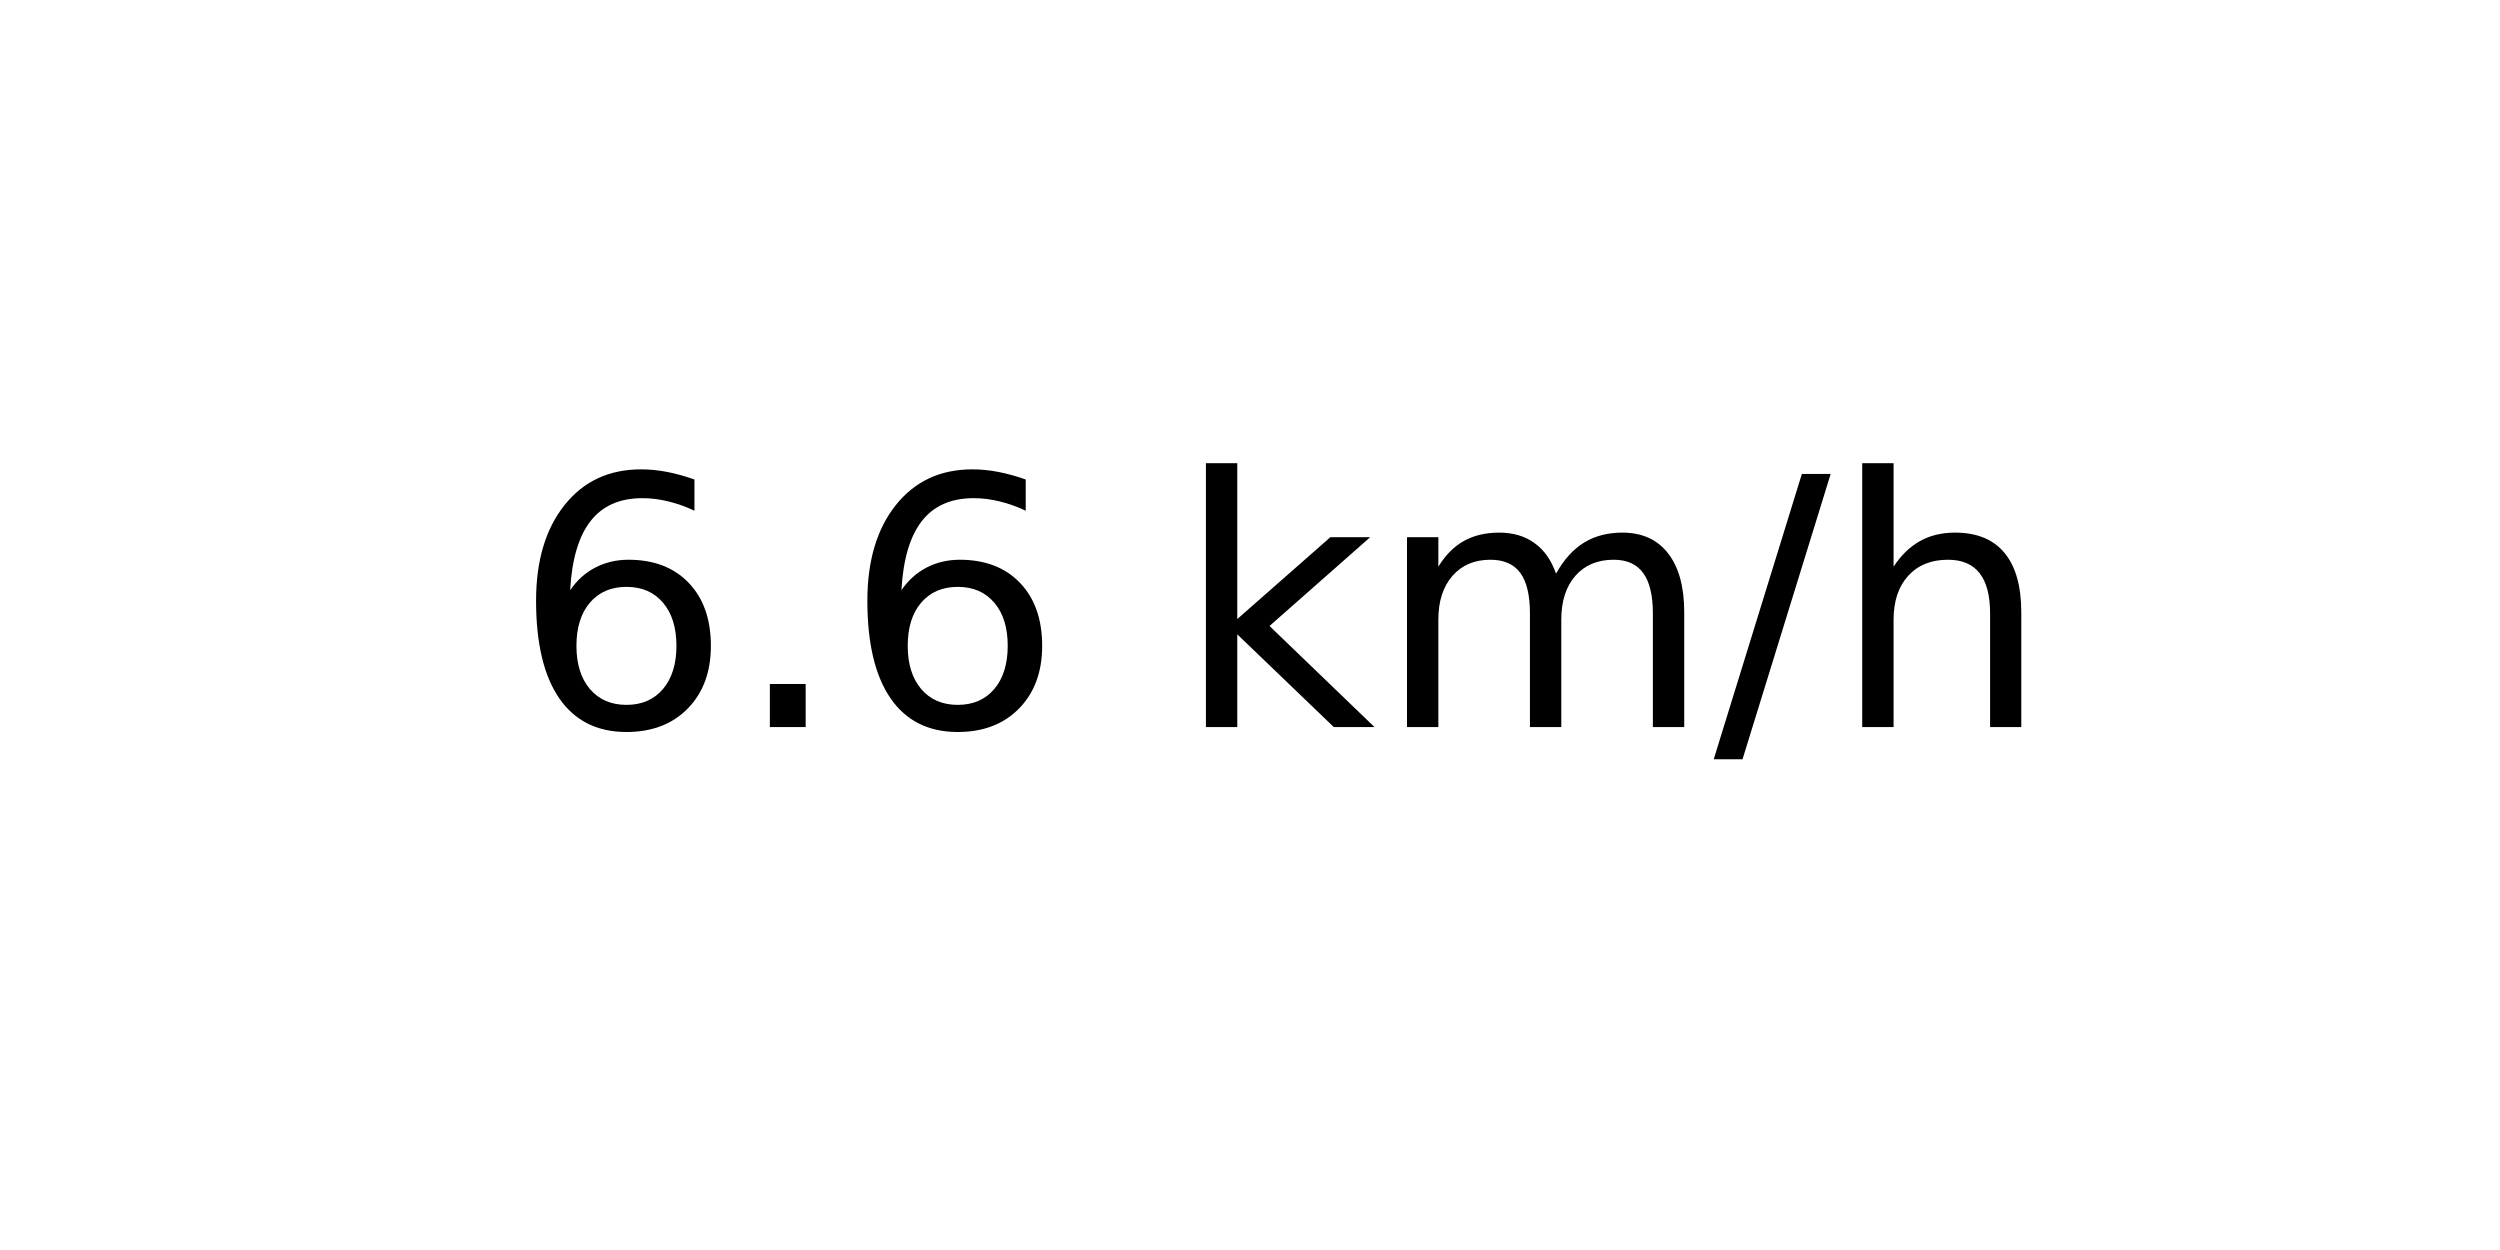
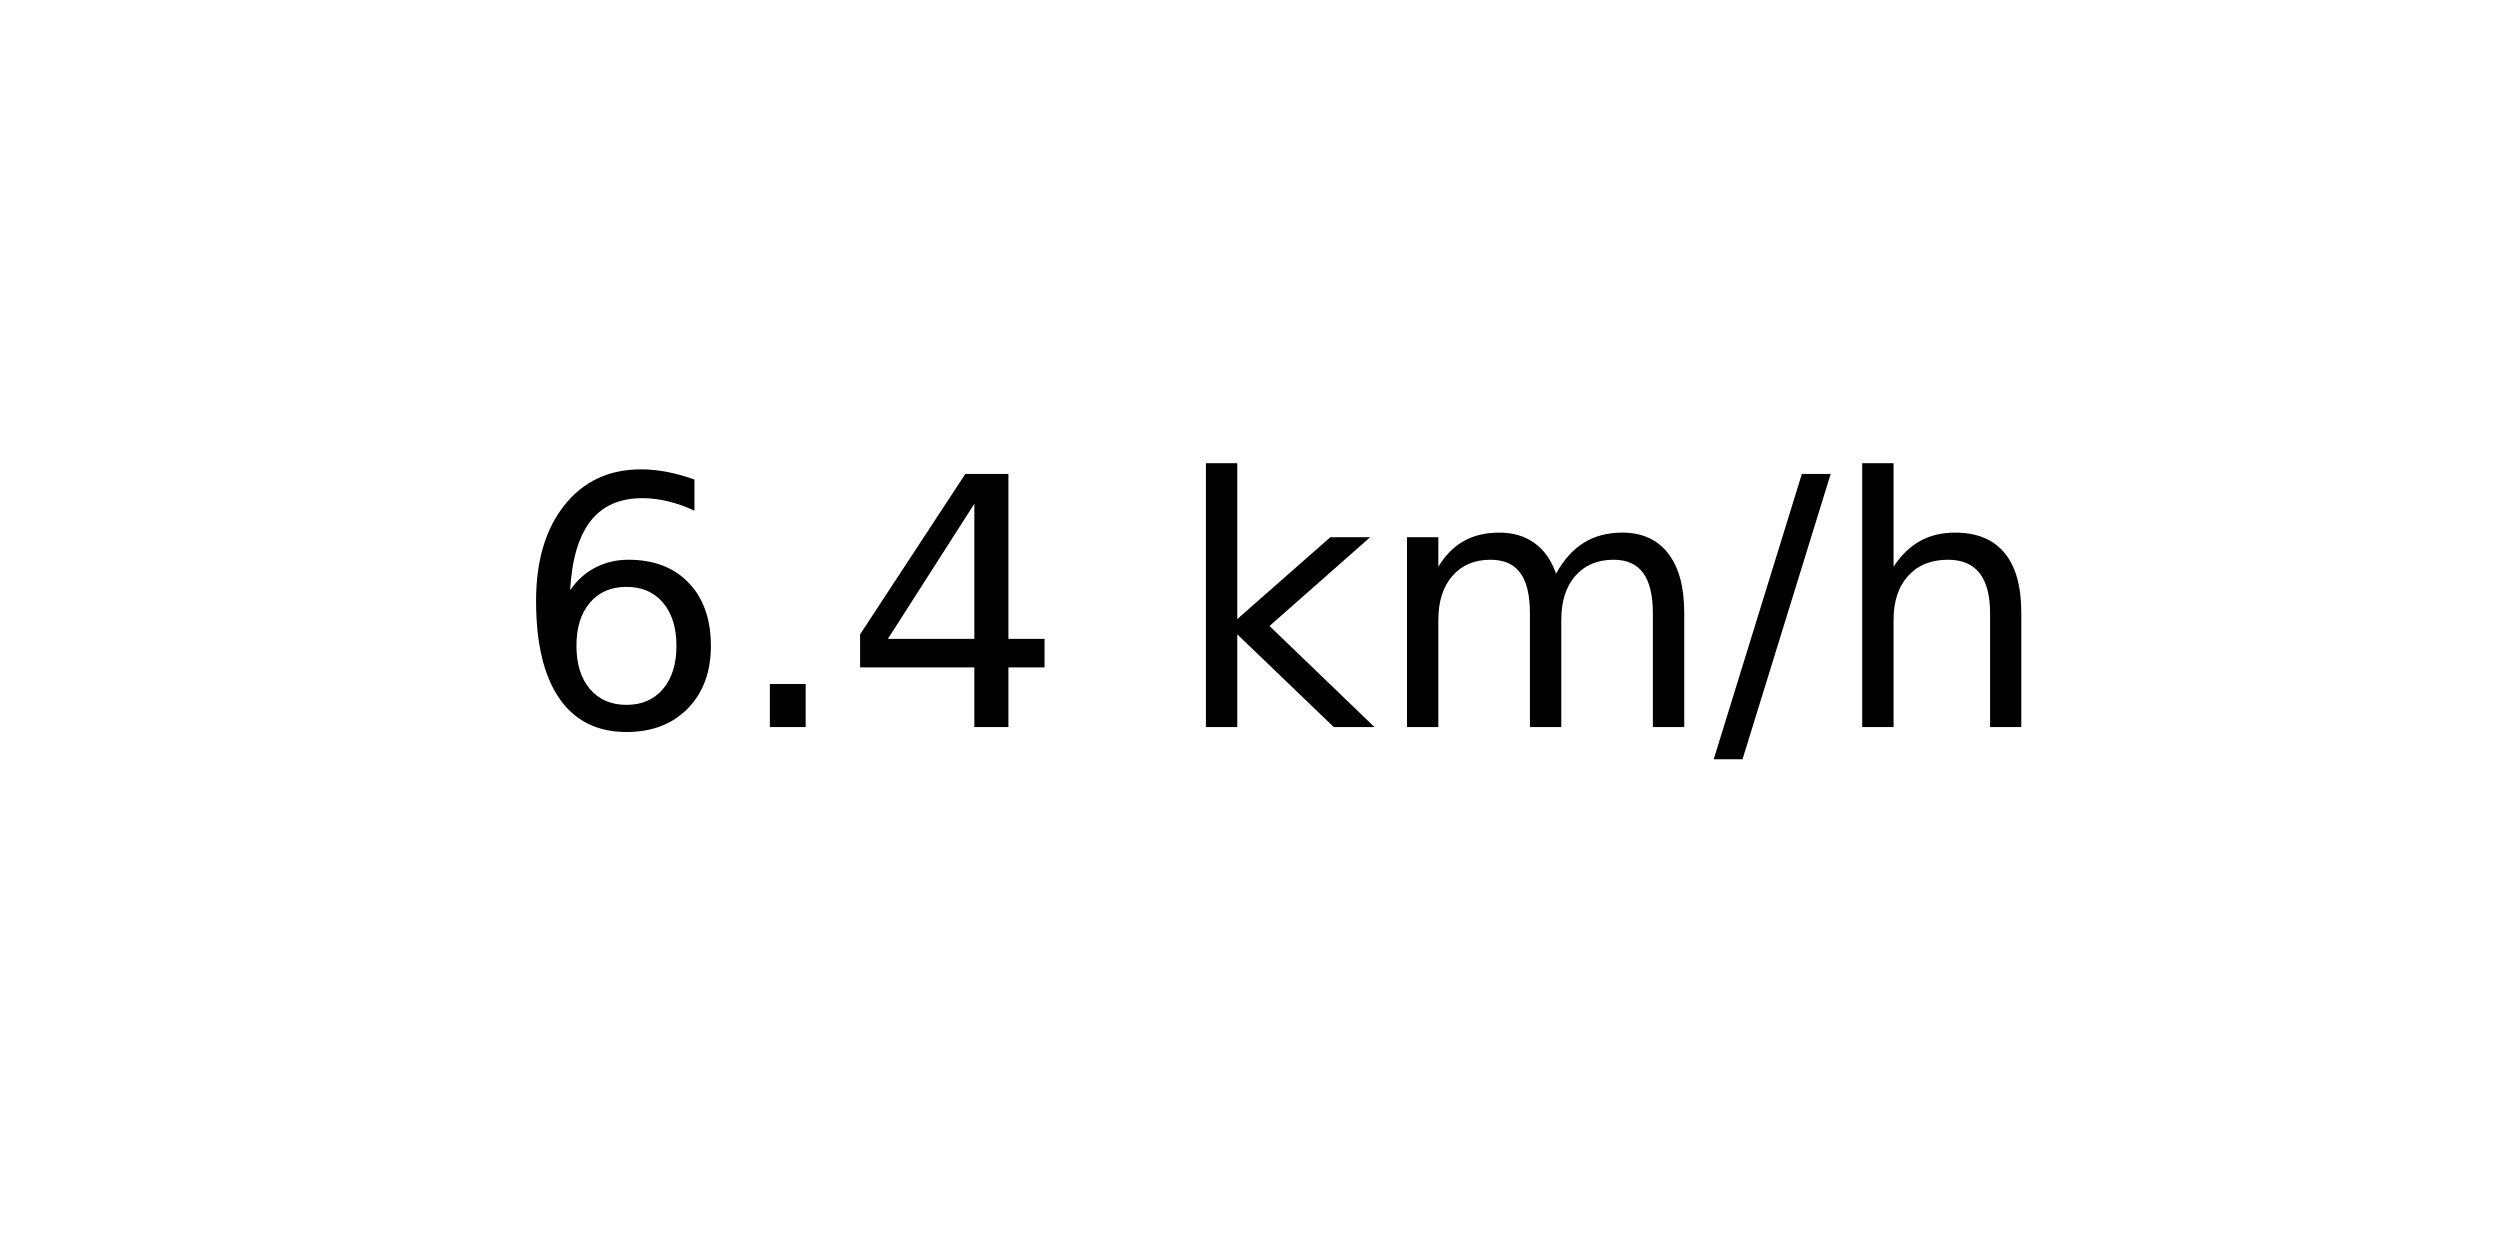
<svg xmlns="http://www.w3.org/2000/svg" xmlns:xlink="http://www.w3.org/1999/xlink" width="72pt" height="36pt" viewBox="0 0 72 36" version="1.1">
  <defs>
    <style type="text/css">*{stroke-linejoin: round; stroke-linecap: butt}</style>
  </defs>
  <g id="figure_1">
    <g id="axes_1">
      <g id="text_1">
        <g transform="translate(14.74062 20.93937) scale(0.1 -0.1)">
          <defs>
            <path id="DejaVuSans-36" d="M 2113 2584  Q 1688 2584 1439 2293  Q 1191 2003 1191 1497  Q 1191 994 1439 701  Q 1688 409 2113 409  Q 2538 409 2786 701  Q 3034 994 3034 1497  Q 3034 2003 2786 2293  Q 2538 2584 2113 2584  z M 3366 4563  L 3366 3988  Q 3128 4100 2886 4159  Q 2644 4219 2406 4219  Q 1781 4219 1451 3797  Q 1122 3375 1075 2522  Q 1259 2794 1537 2939  Q 1816 3084 2150 3084  Q 2853 3084 3261 2657  Q 3669 2231 3669 1497  Q 3669 778 3244 343  Q 2819 -91 2113 -91  Q 1303 -91 875 529  Q 447 1150 447 2328  Q 447 3434 972 4092  Q 1497 4750 2381 4750  Q 2619 4750 2861 4703  Q 3103 4656 3366 4563  z " transform="scale(0.015625)" />
            <path id="DejaVuSans-2e" d="M 684 794  L 1344 794  L 1344 0  L 684 0  L 684 794  z " transform="scale(0.015625)" />
+             <path id="DejaVuSans-34" d="M 2419 4116  L 825 1625  L 2419 1625  L 2419 4116  z M 2253 4666  L 3047 4666  L 3047 1625  L 3713 1625  L 3713 1100  L 3047 1100  L 3047 0  L 2419 0  L 2419 1100  L 313 1100  L 313 1709  L 2253 4666  z " transform="scale(0.015625)" />
            <path id="DejaVuSans-20" transform="scale(0.015625)" />
            <path id="DejaVuSans-6b" d="M 581 4863  L 1159 4863  L 1159 1991  L 2875 3500  L 3609 3500  L 1753 1863  L 3688 0  L 2938 0  L 1159 1709  L 1159 0  L 581 0  L 581 4863  z " transform="scale(0.015625)" />
            <path id="DejaVuSans-6d" d="M 3328 2828  Q 3544 3216 3844 3400  Q 4144 3584 4550 3584  Q 5097 3584 5394 3201  Q 5691 2819 5691 2113  L 5691 0  L 5113 0  L 5113 2094  Q 5113 2597 4934 2840  Q 4756 3084 4391 3084  Q 3944 3084 3684 2787  Q 3425 2491 3425 1978  L 3425 0  L 2847 0  L 2847 2094  Q 2847 2600 2669 2842  Q 2491 3084 2119 3084  Q 1678 3084 1418 2786  Q 1159 2488 1159 1978  L 1159 0  L 581 0  L 581 3500  L 1159 3500  L 1159 2956  Q 1356 3278 1631 3431  Q 1906 3584 2284 3584  Q 2666 3584 2933 3390  Q 3200 3197 3328 2828  z " transform="scale(0.015625)" />
            <path id="DejaVuSans-2f" d="M 1625 4666  L 2156 4666  L 531 -594  L 0 -594  L 1625 4666  z " transform="scale(0.015625)" />
            <path id="DejaVuSans-68" d="M 3513 2113  L 3513 0  L 2938 0  L 2938 2094  Q 2938 2591 2744 2837  Q 2550 3084 2163 3084  Q 1697 3084 1428 2787  Q 1159 2491 1159 1978  L 1159 0  L 581 0  L 581 4863  L 1159 4863  L 1159 2956  Q 1366 3272 1645 3428  Q 1925 3584 2291 3584  Q 2894 3584 3203 3211  Q 3513 2838 3513 2113  z " transform="scale(0.015625)" />
          </defs>
          <use xlink:href="#DejaVuSans-36" />
          <use xlink:href="#DejaVuSans-2e" x="63.623" />
-           <use xlink:href="#DejaVuSans-36" x="95.41" />
+           <use xlink:href="#DejaVuSans-34" x="95.41" />
          <use xlink:href="#DejaVuSans-20" x="159.033" />
          <use xlink:href="#DejaVuSans-6b" x="190.82" />
          <use xlink:href="#DejaVuSans-6d" x="248.73" />
          <use xlink:href="#DejaVuSans-2f" x="346.143" />
          <use xlink:href="#DejaVuSans-68" x="379.834" />
        </g>
      </g>
    </g>
  </g>
</svg>
